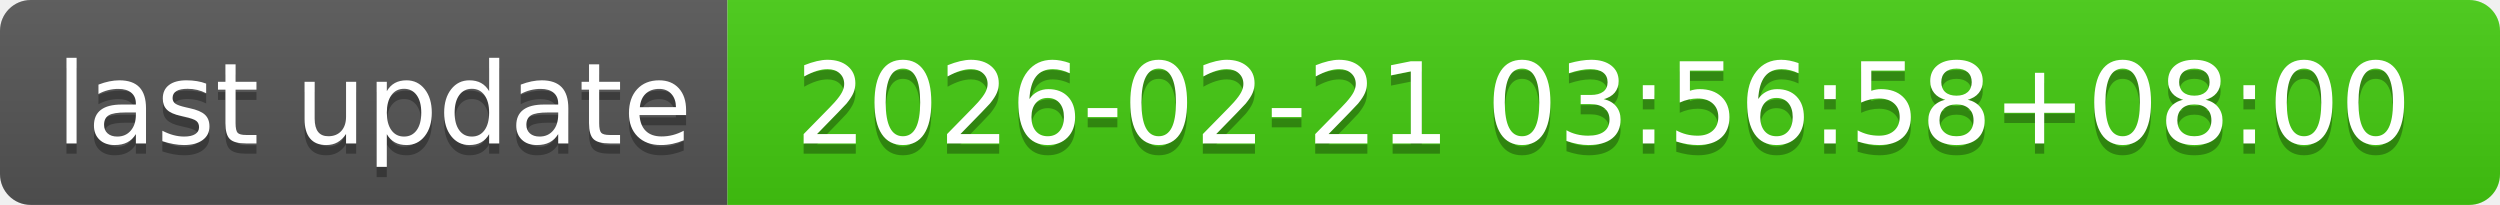
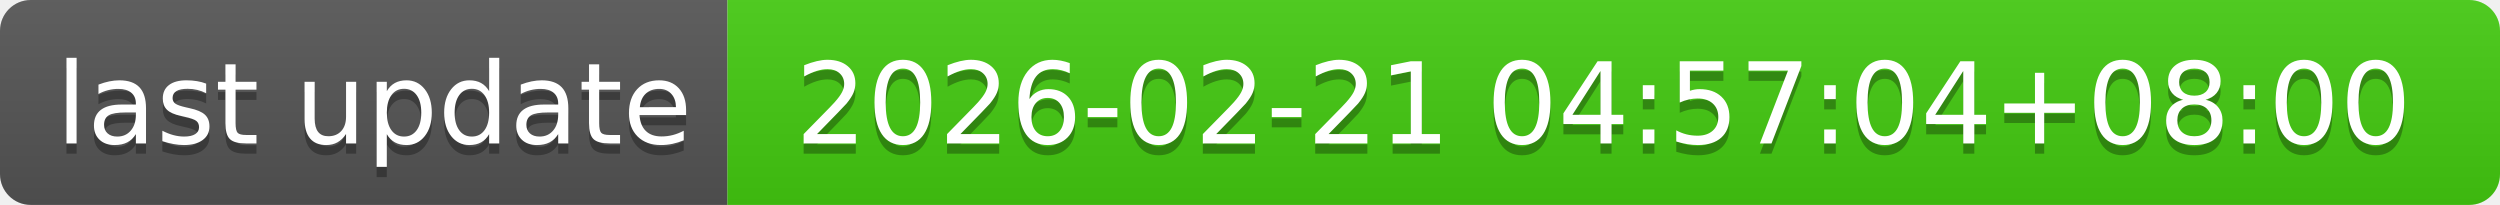
- <svg xmlns="http://www.w3.org/2000/svg" width="244" height="20" role="img" aria-label="last update: 2026-02-21 03:56:58+08:00">
+ <svg xmlns="http://www.w3.org/2000/svg" width="244" height="20" role="img" aria-label="last update: 2026-02-21 04:57:04+08:00">
  <linearGradient id="s" x2="0" y2="100%">
    <stop offset="0" stop-color="#bbb" stop-opacity=".1" />
    <stop offset="1" stop-opacity=".1" />
  </linearGradient>
  <clipPath id="r">
    <rect width="244" height="20" rx="3" fill="#fff" />
  </clipPath>
  <g clip-path="url(#r)">
    <rect width="71" height="20" fill="#555" />
    <rect x="71" width="173" height="20" fill="#4c1" />
    <rect width="244" height="20" fill="url(#s)" />
  </g>
  <g fill="#fff" text-anchor="middle" font-family="Verdana,Geneva,DejaVu Sans,sans-serif" text-rendering="geometricPrecision" font-size="110">
    <text aria-hidden="true" x="365" y="150" fill="#010101" fill-opacity=".3" transform="scale(.1)" textLength="610">last update</text>
    <text x="365" y="140" transform="scale(.1)" fill="#fff" textLength="610">last update</text>
-     <text aria-hidden="true" x="1565" y="150" fill="#010101" fill-opacity=".3" transform="scale(.1)" textLength="1630">2026-02-21 03:56:58+08:00</text>
-     <text x="1565" y="140" transform="scale(.1)" fill="#fff" textLength="1630">2026-02-21 03:56:58+08:00</text>
+     <text aria-hidden="true" x="1565" y="150" fill="#010101" fill-opacity=".3" transform="scale(.1)" textLength="1630">2026-02-21 04:57:04+08:00</text>
+     <text x="1565" y="140" transform="scale(.1)" fill="#fff" textLength="1630">2026-02-21 04:57:04+08:00</text>
  </g>
</svg>
